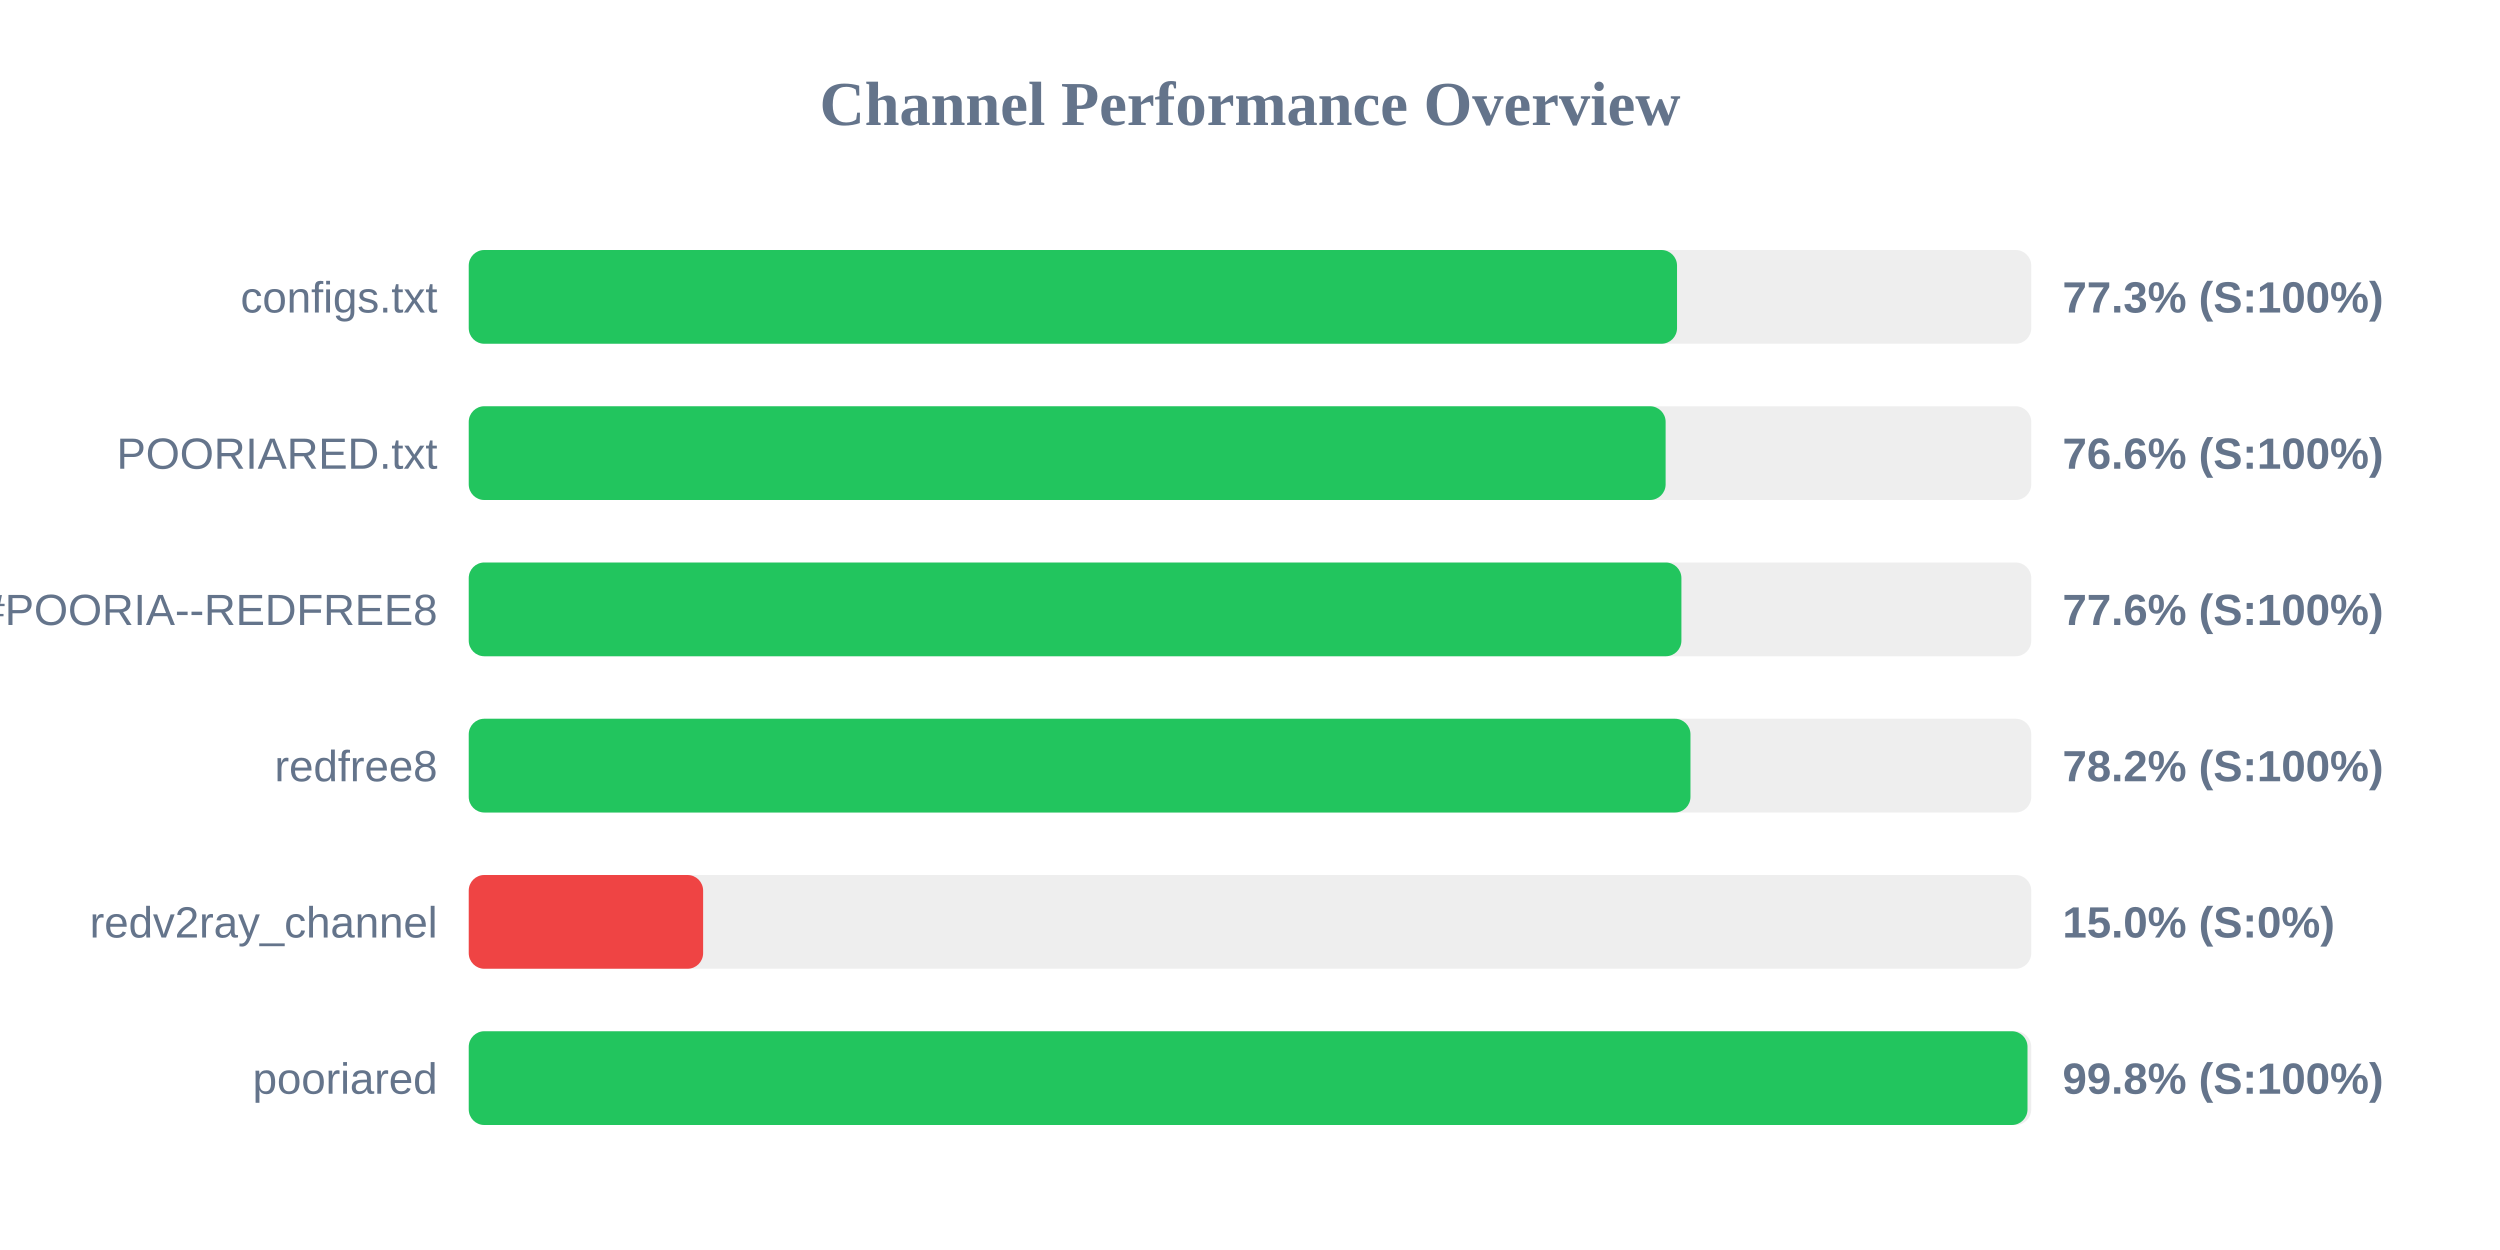
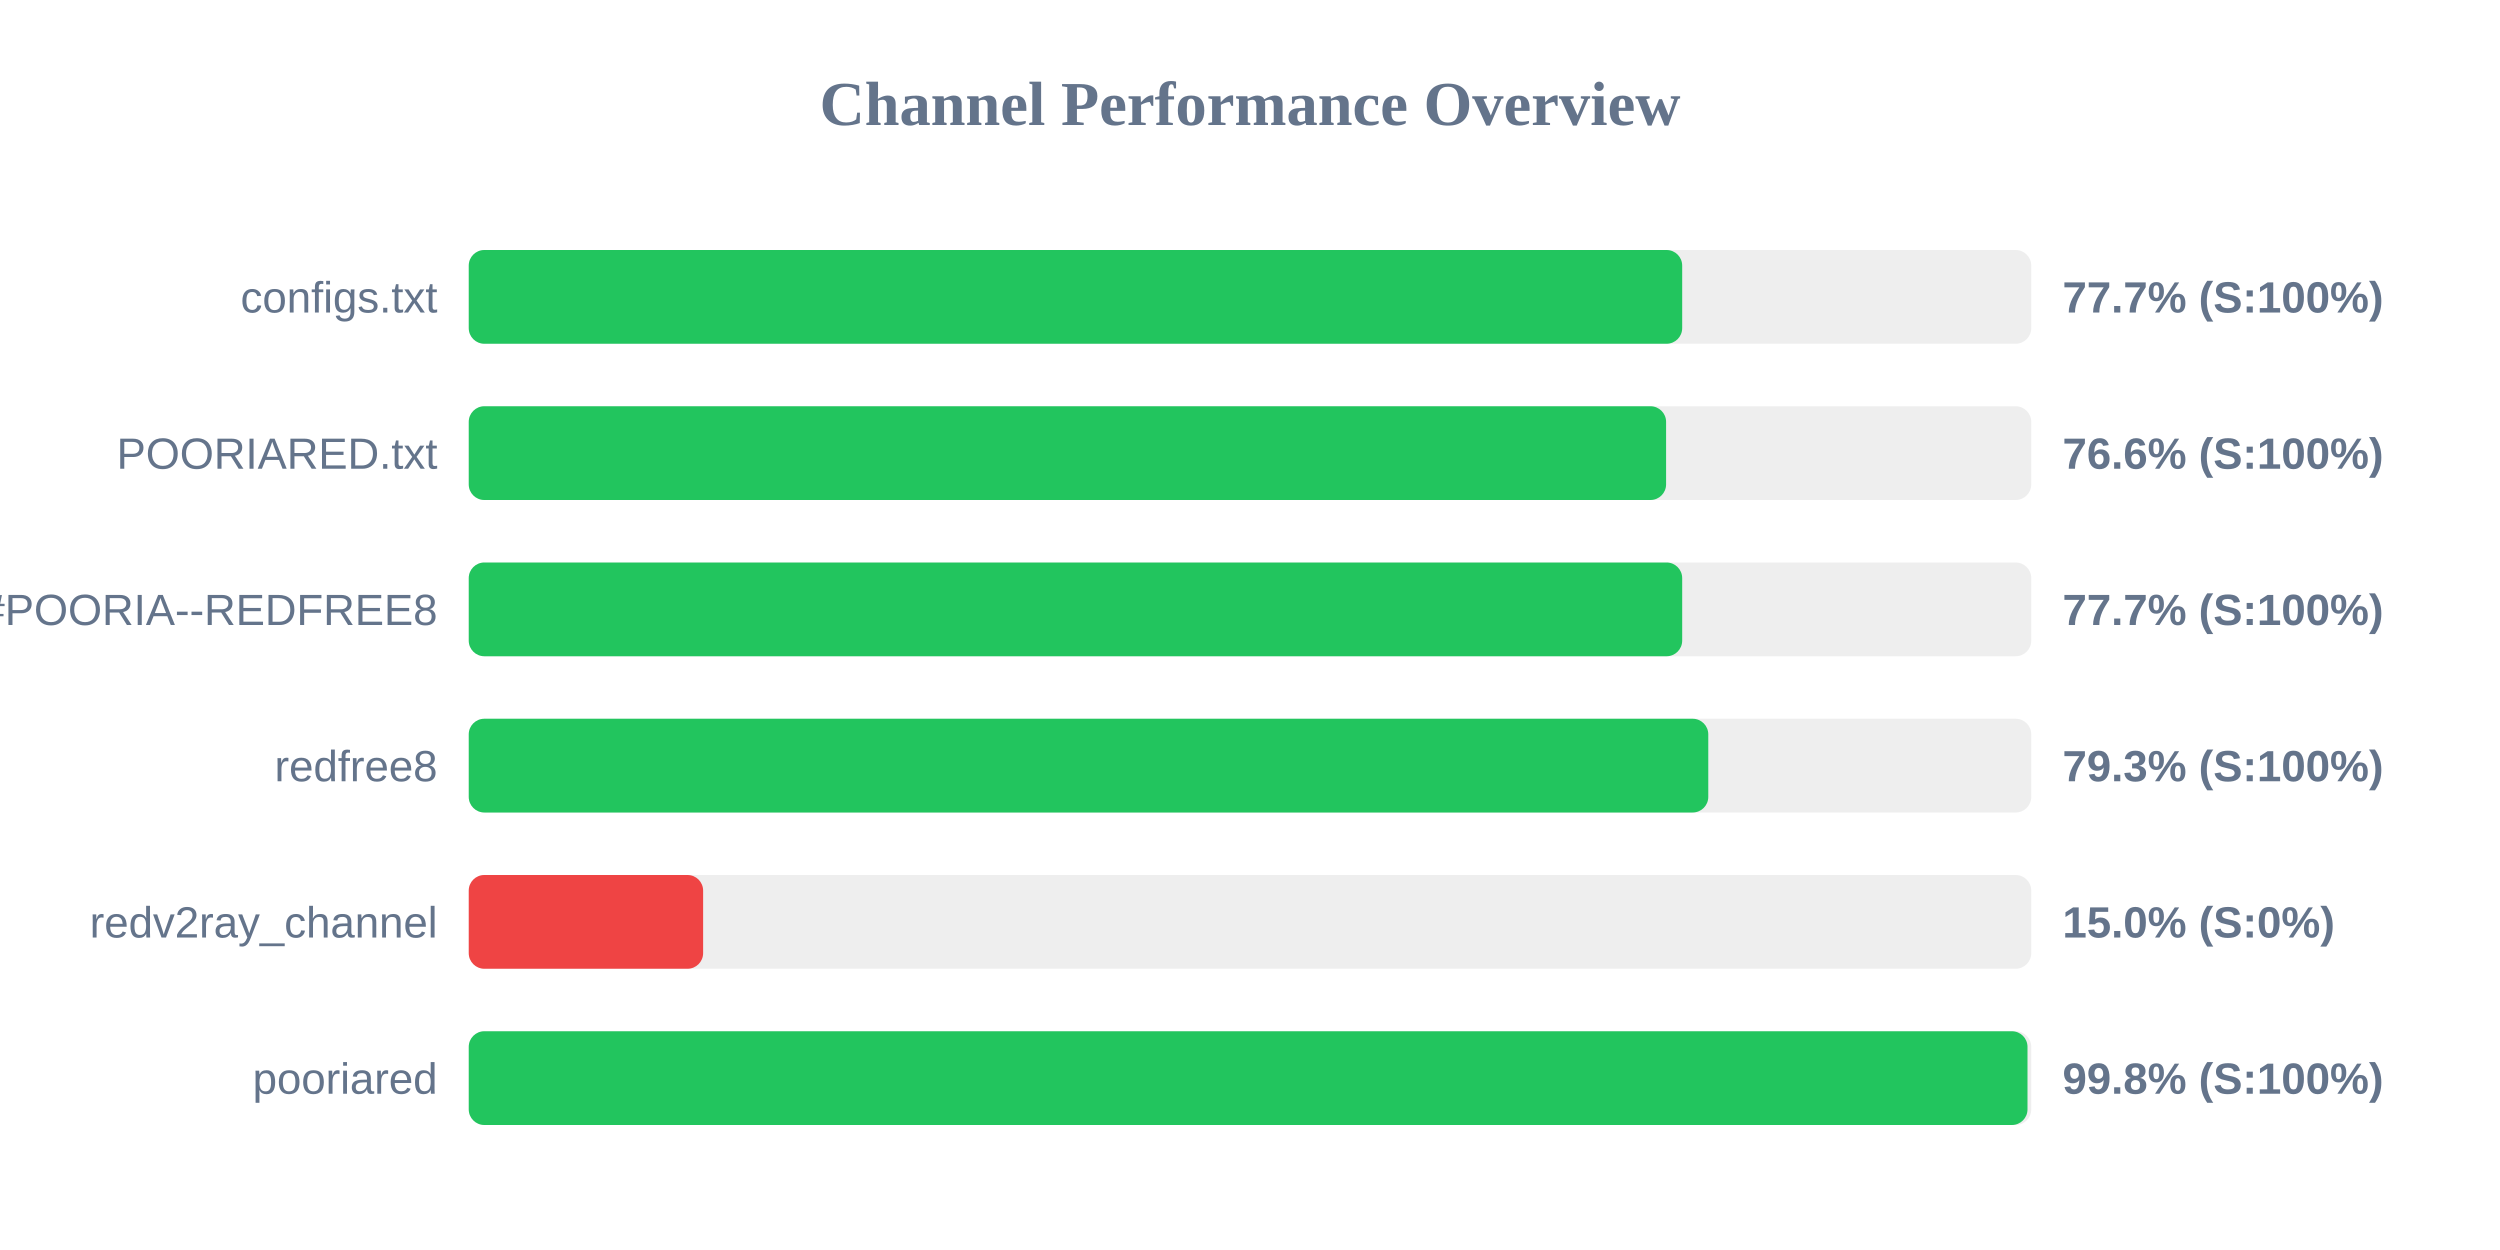
<svg xmlns="http://www.w3.org/2000/svg" width="800" height="400" version="1.1">
  <style>
        .row { font: 14px Arial; fill: #64748b; }
        .score { font: bold 14px Arial; fill: #64748b; }
    </style>
  <text x="400" y="40" text-anchor="middle" font-size="20px" font-weight="bold" fill="#64748b">Channel Performance Overview</text>
  <rect x="150" y="80" width="500" height="30" fill="#eee" rx="5" />
-   <rect x="150" y="80" width="386.65" height="30" fill="#22c55e" rx="5" />
+   <rect x="150" y="80" width="388.3" height="30" fill="#22c55e" rx="5" />
  <text x="140" y="100" text-anchor="end" class="row">configs.txt</text>
-   <text x="660" y="100" text-anchor="start" class="score">77.3% (S:100%)</text>
+   <text x="660" y="100" text-anchor="start" class="score">77.7% (S:100%)</text>
  <rect x="150" y="130" width="500" height="30" fill="#eee" rx="5" />
-   <rect x="150" y="130" width="383.0" height="30" fill="#22c55e" rx="5" />
+   <rect x="150" y="130" width="383.15" height="30" fill="#22c55e" rx="5" />
  <text x="140" y="150" text-anchor="end" class="row">POORIARED.txt</text>
  <text x="660" y="150" text-anchor="start" class="score">76.6% (S:100%)</text>
  <rect x="150" y="180" width="500" height="30" fill="#eee" rx="5" />
-   <rect x="150" y="180" width="388.05" height="30" fill="#22c55e" rx="5" />
+   <rect x="150" y="180" width="388.3" height="30" fill="#22c55e" rx="5" />
  <text x="140" y="200" text-anchor="end" class="row">POORIA--REDFREE8.txt#POORIA--REDFREE8</text>
-   <text x="660" y="200" text-anchor="start" class="score">77.6% (S:100%)</text>
+   <text x="660" y="200" text-anchor="start" class="score">77.7% (S:100%)</text>
  <rect x="150" y="230" width="500" height="30" fill="#eee" rx="5" />
-   <rect x="150" y="230" width="390.95" height="30" fill="#22c55e" rx="5" />
+   <rect x="150" y="230" width="396.65" height="30" fill="#22c55e" rx="5" />
  <text x="140" y="250" text-anchor="end" class="row">redfree8</text>
-   <text x="660" y="250" text-anchor="start" class="score">78.2% (S:100%)</text>
+   <text x="660" y="250" text-anchor="start" class="score">79.3% (S:100%)</text>
  <rect x="150" y="280" width="500" height="30" fill="#eee" rx="5" />
  <rect x="150" y="280" width="75.0" height="30" fill="#ef4444" rx="5" />
  <text x="140" y="300" text-anchor="end" class="row">redv2ray_channel</text>
  <text x="660" y="300" text-anchor="start" class="score">15.0% (S:0%)</text>
  <rect x="150" y="330" width="500" height="30" fill="#eee" rx="5" />
  <rect x="150" y="330" width="498.8" height="30" fill="#22c55e" rx="5" />
  <text x="140" y="350" text-anchor="end" class="row">pooriared</text>
  <text x="660" y="350" text-anchor="start" class="score">99.8% (S:100%)</text>
</svg>
